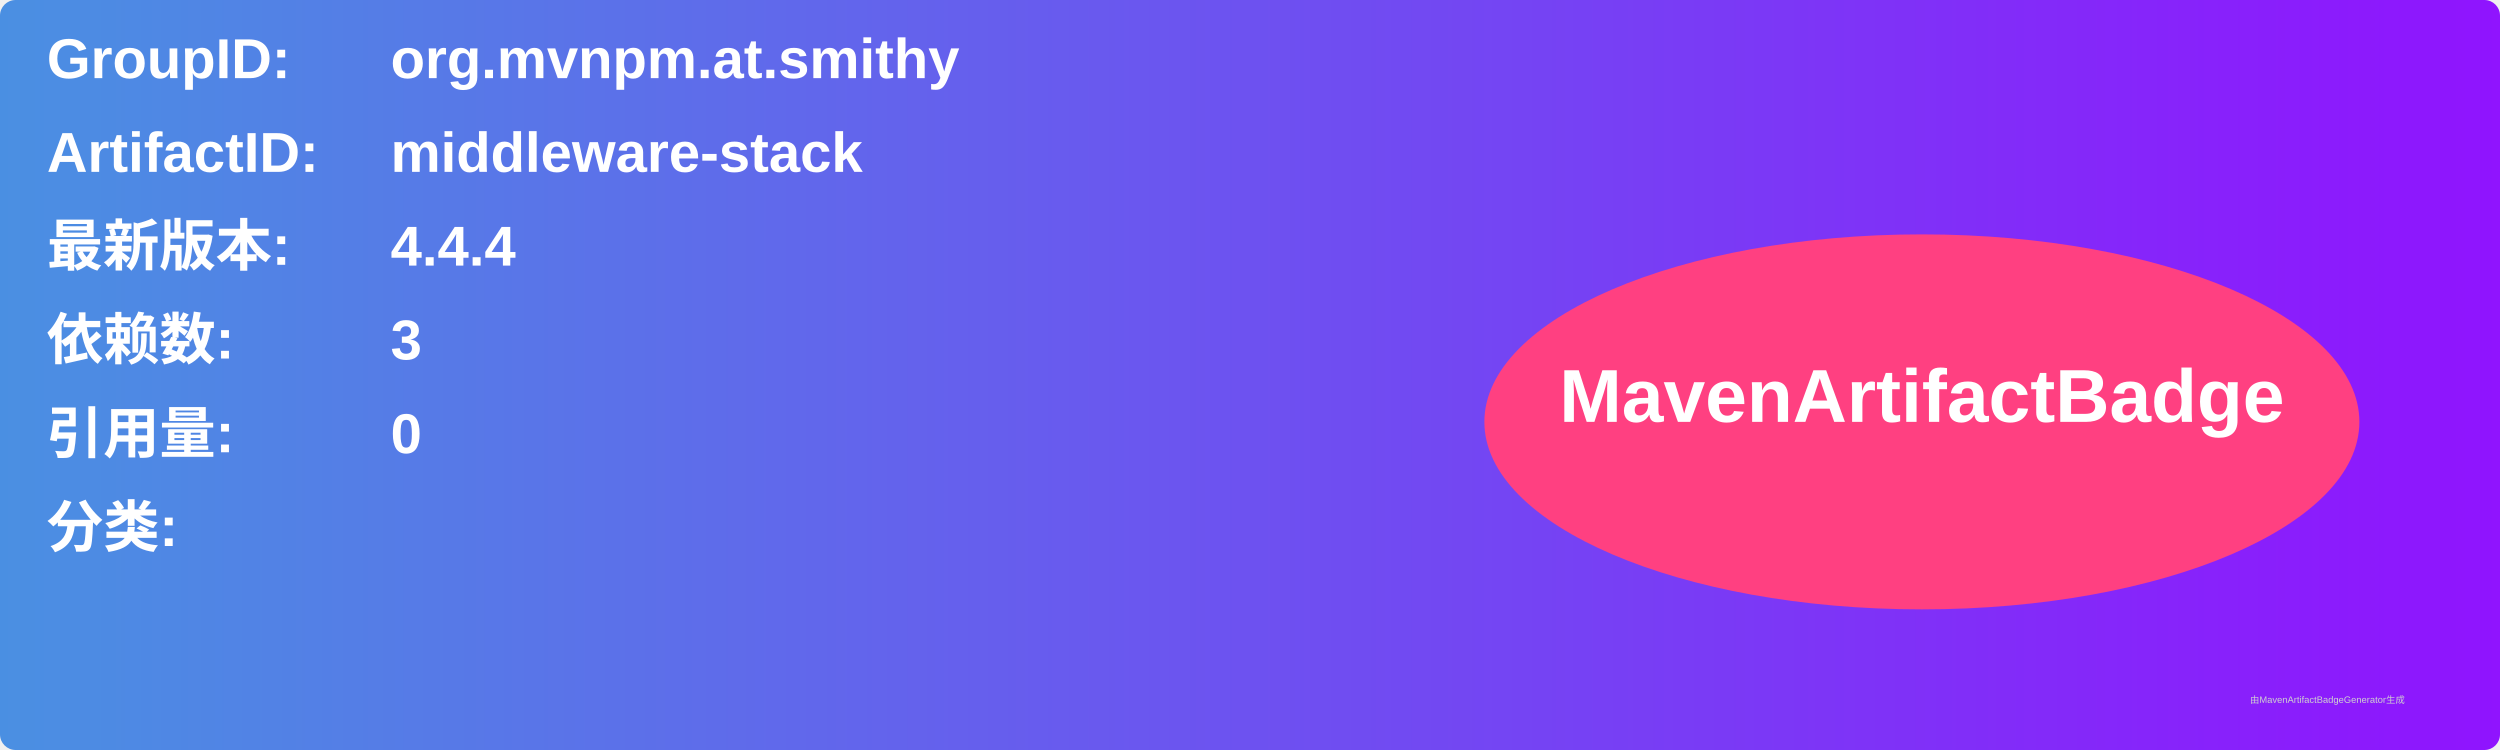
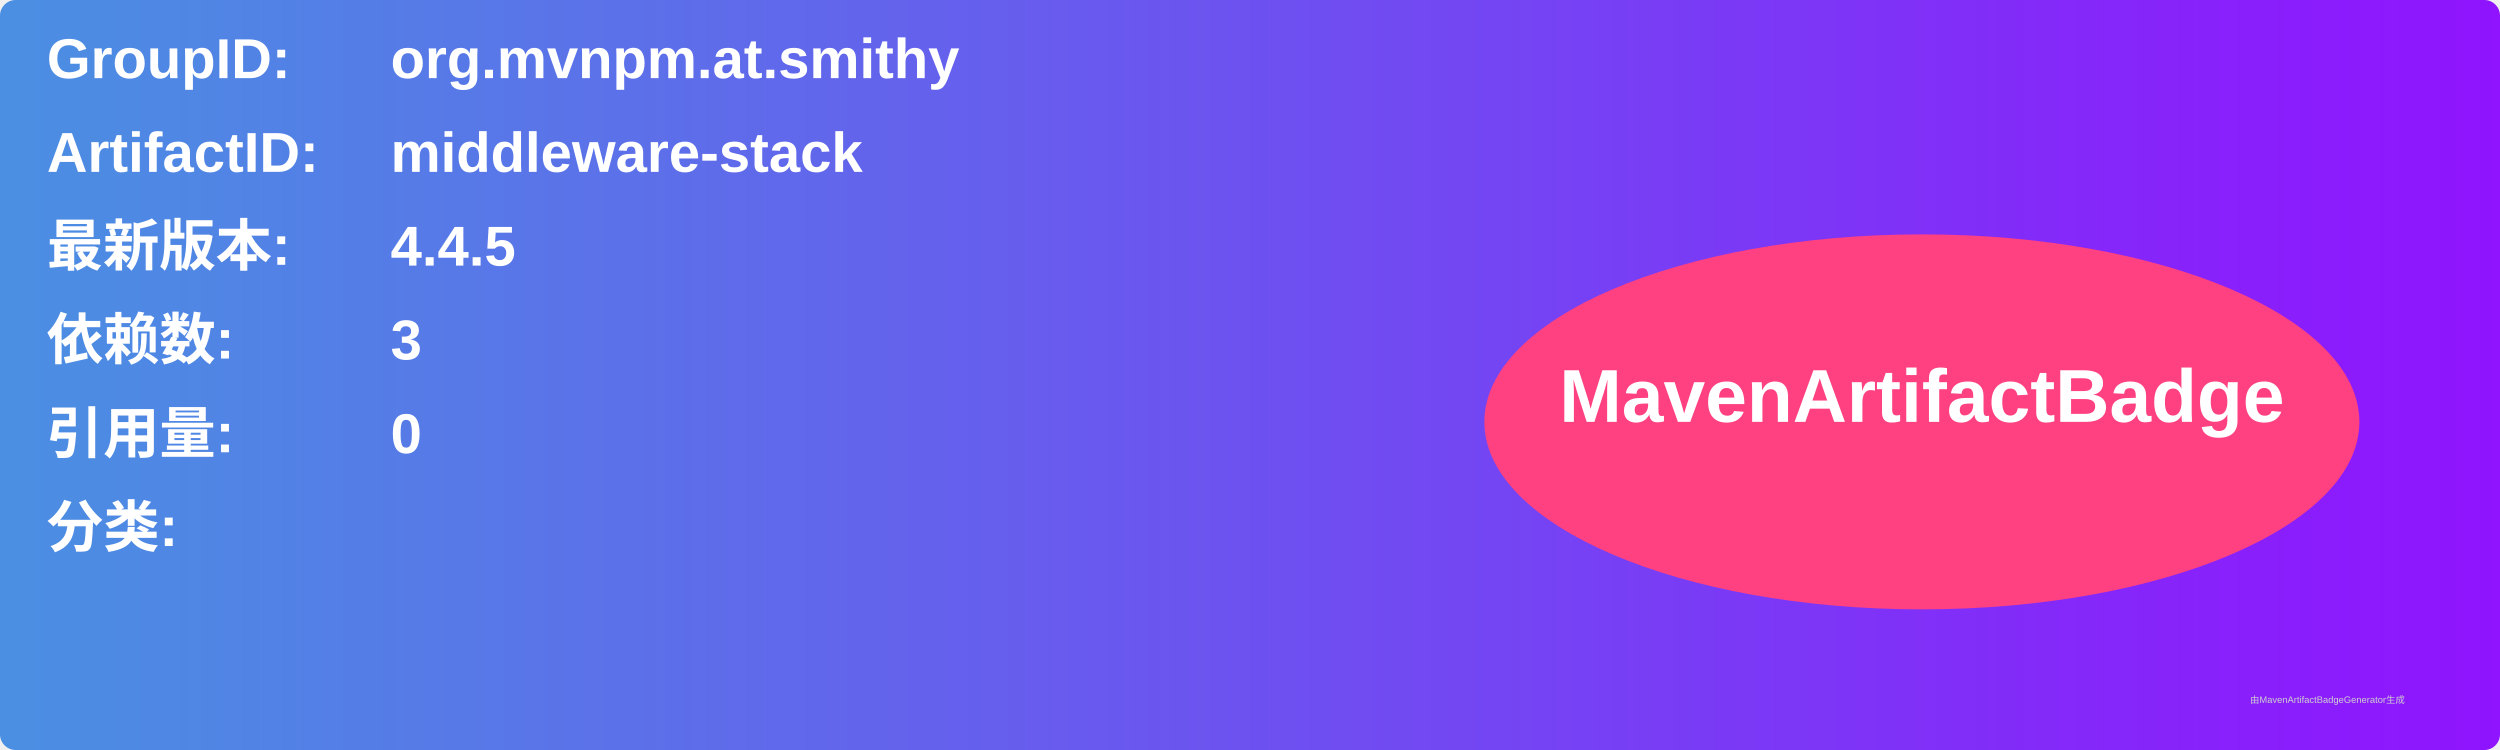
<svg xmlns="http://www.w3.org/2000/svg" width="800" height="240" viewBox="0 0 800 240">
  <linearGradient id="grad" x1="0%" y1="0%" x2="100%" y2="0%">
    <stop offset="0%" stop-color="#4a90e2" />
    <stop offset="100%" stop-color="#9013fe" />
  </linearGradient>
  <rect width="100%" height="100%" rx="5" ry="5" fill="url(#grad)" />
  <g transform="translate(15, 15)">
    <text x="0" y="10" font-family="Arial" font-size="18" fill="white" font-weight="bold" width="260">GroupID:</text>
    <text x="110" y="10" font-family="Arial" font-size="18" fill="white" font-weight="bold" width="460">org.mvnpm.at.smithy</text>
    <text x="0" y="40" font-family="Arial" font-size="18" fill="white" font-weight="bold" width="260">ArtifactID:</text>
    <text x="110" y="40" font-family="Arial" font-size="18" fill="white" font-weight="bold" width="460">middleware-stack</text>
    <text x="0" y="70" font-family="Arial" font-size="18" fill="white" font-weight="bold">最新版本:</text>
    <text x="110" y="70" font-family="Arial" font-size="18" fill="white" font-weight="bold">
-       <tspan font-weight="bold">4.4.4</tspan>
+       <tspan font-weight="bold">4.4.5</tspan>
    </text>
    <text x="0" y="100" font-family="Arial" font-size="18" fill="white" font-weight="bold">依赖数: </text>
    <text x="110" y="100" font-family="Arial" font-size="18" fill="white">
      <tspan font-weight="bold">3</tspan>
    </text>
    <text x="0" y="130" font-family="Arial" font-size="18" fill="white" font-weight="bold">引用量: </text>
    <text x="110" y="130" font-family="Arial" font-size="18" fill="white">
      <tspan font-weight="bold">0</tspan>
    </text>
    <text x="0" y="160" font-family="Arial" font-size="18" fill="white" font-weight="bold">分类:</text>
    <text x="10" y="190" font-family="Arial" font-size="10" fill="white">
      <tspan font-weight="bold" />
    </text>
    <ellipse cx="600" cy="120" rx="140" ry="60" fill="#ff4081" />
    <text x="600" y="120" text-anchor="middle" font-family="Arial" font-size="24" fill="white" font-weight="bold">MavenArtifactBadge</text>
  </g>
  <text x="720" y="225" font-family="Arial" font-size="3" fill="#d0d0d0">由MavenArtifactBadgeGenerator生成</text>
</svg>
